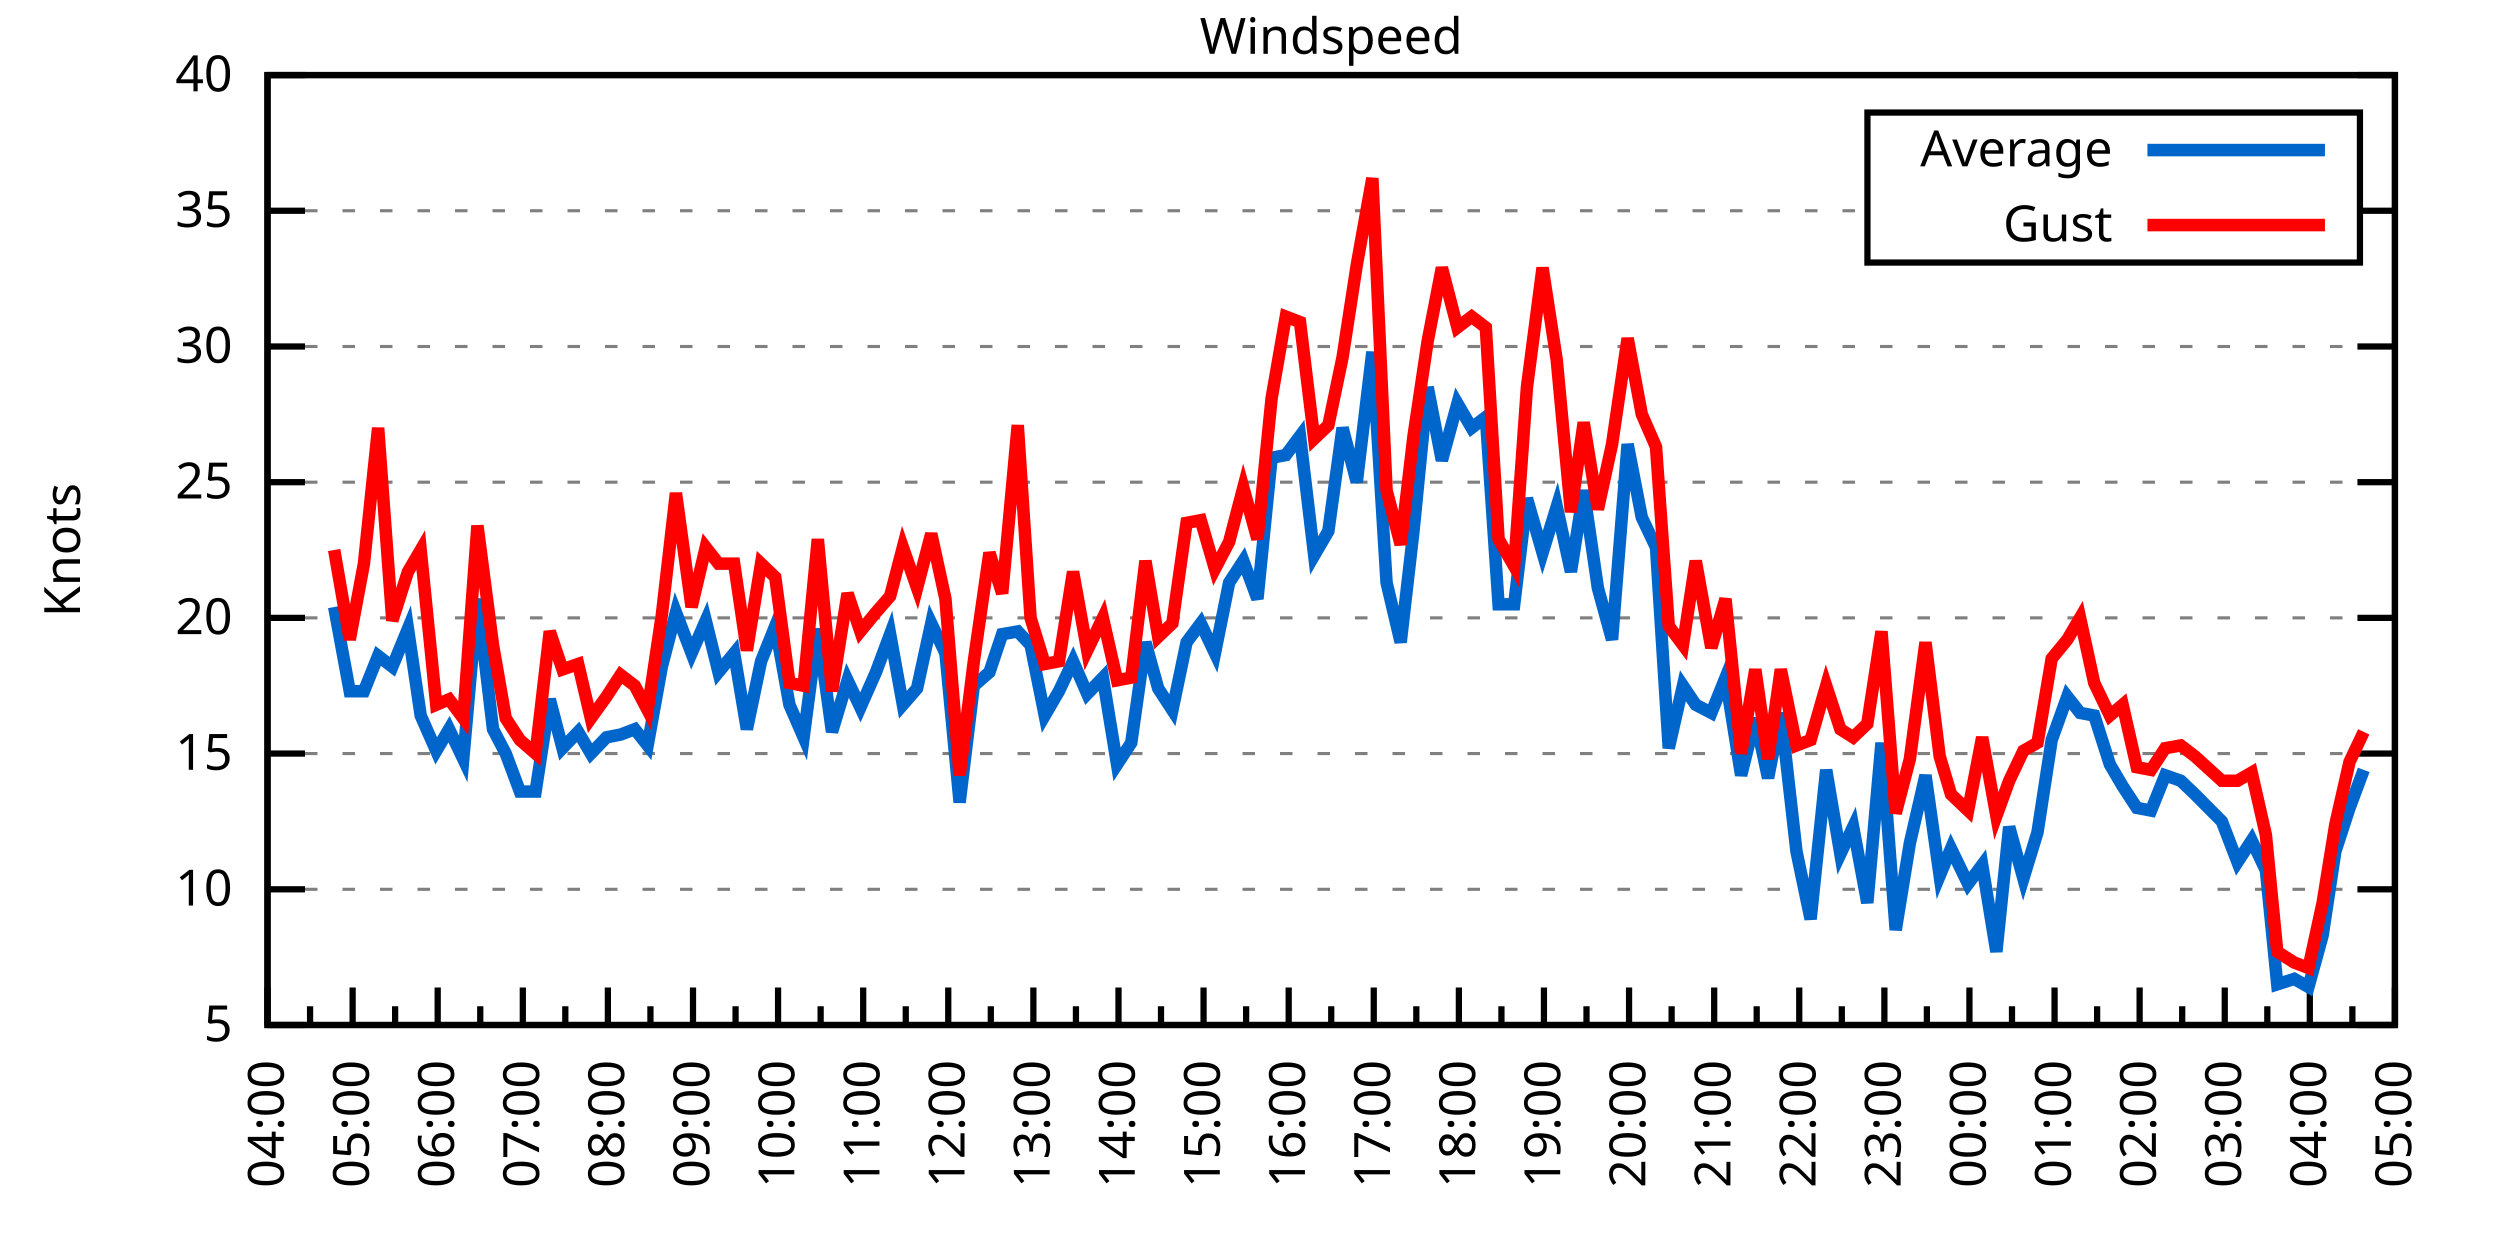
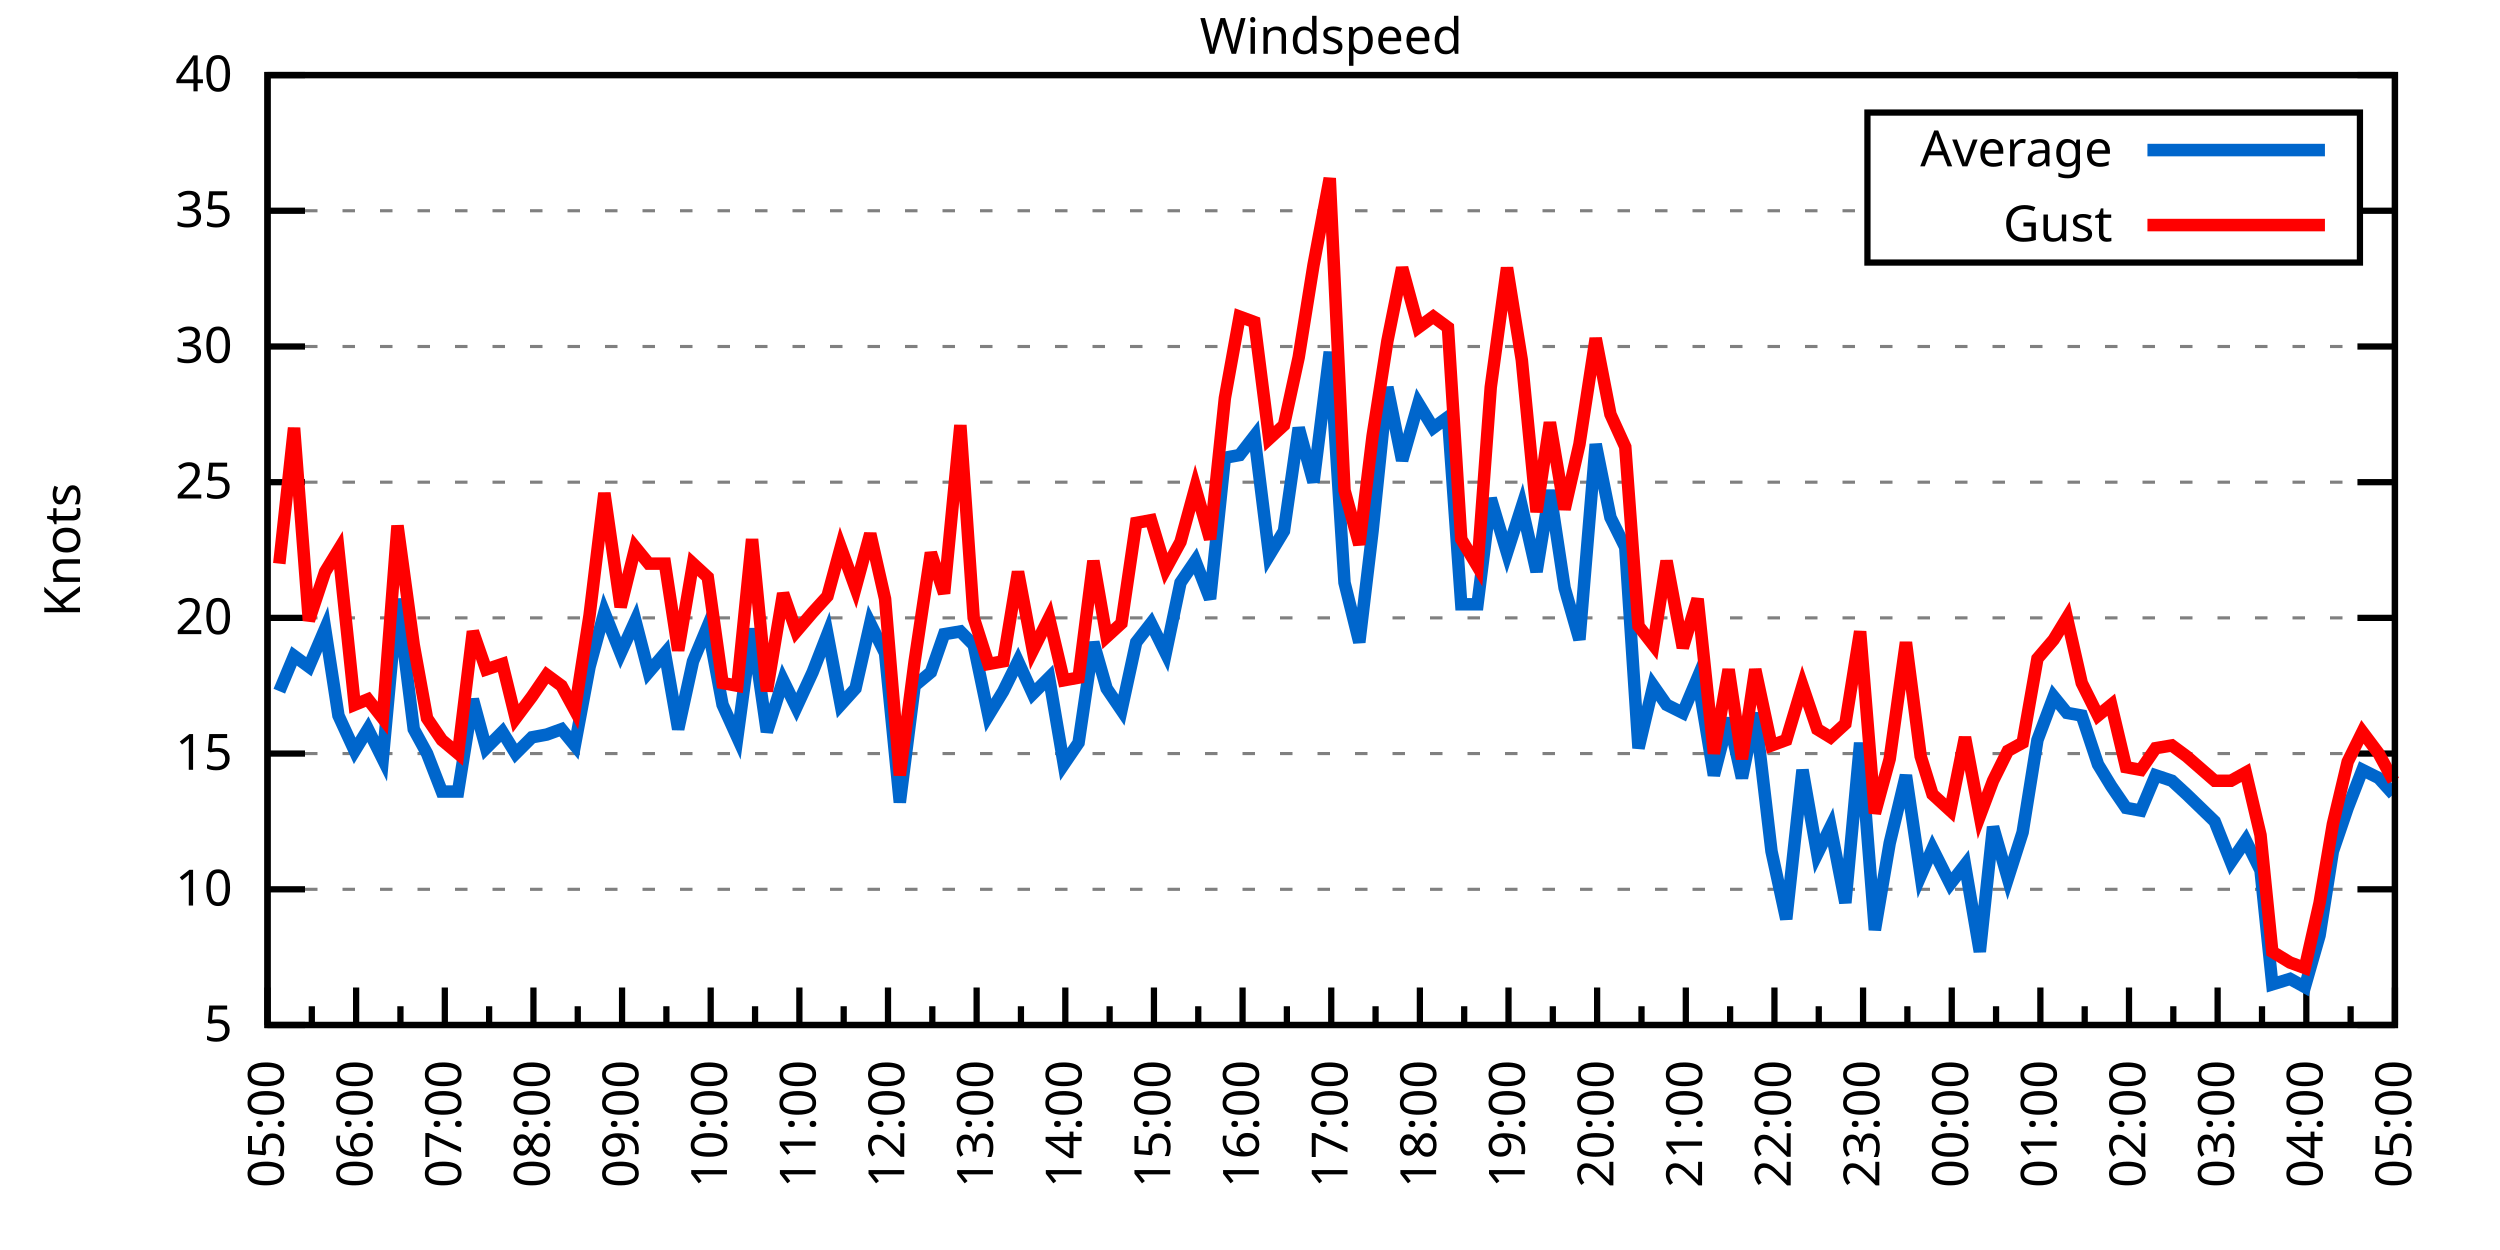
<svg xmlns="http://www.w3.org/2000/svg" xmlns:xlink="http://www.w3.org/1999/xlink" width="400" height="200" viewBox="0 0 400 200">
  <g id="gnuplot_canvas">
    <rect x="0" y="0" width="400" height="200" fill="none" />
    <defs>
      <circle id="gpDot" r="0.5" stroke-width="0.5" stroke="currentColor" />
      <path id="gpPt0" stroke-width="0.333" stroke="currentColor" d="M-1,0 h2 M0,-1 v2" />
      <path id="gpPt1" stroke-width="0.333" stroke="currentColor" d="M-1,-1 L1,1 M1,-1 L-1,1" />
      <path id="gpPt2" stroke-width="0.333" stroke="currentColor" d="M-1,0 L1,0 M0,-1 L0,1 M-1,-1 L1,1 M-1,1 L1,-1" />
      <rect id="gpPt3" stroke-width="0.333" stroke="currentColor" x="-1" y="-1" width="2" height="2" />
      <rect id="gpPt4" stroke-width="0.333" stroke="currentColor" fill="currentColor" x="-1" y="-1" width="2" height="2" />
      <circle id="gpPt5" stroke-width="0.333" stroke="currentColor" cx="0" cy="0" r="1" />
      <use xlink:href="#gpPt5" id="gpPt6" fill="currentColor" stroke="none" />
      <path id="gpPt7" stroke-width="0.333" stroke="currentColor" d="M0,-1.33 L-1.33,0.67 L1.33,0.67 z" />
      <use xlink:href="#gpPt7" id="gpPt8" fill="currentColor" stroke="none" />
      <use xlink:href="#gpPt7" id="gpPt9" stroke="currentColor" transform="rotate(180)" />
      <use xlink:href="#gpPt9" id="gpPt10" fill="currentColor" stroke="none" />
      <use xlink:href="#gpPt3" id="gpPt11" stroke="currentColor" transform="rotate(45)" />
      <use xlink:href="#gpPt11" id="gpPt12" fill="currentColor" stroke="none" />
      <path id="gpPt13" stroke-width="0.333" stroke="currentColor" d="M0,1.330 L1.265,0.411 L0.782,-1.067 L-0.782,-1.076 L-1.265,0.411 z" />
      <use xlink:href="#gpPt13" id="gpPt14" fill="currentColor" stroke="none" />
      <filter id="textbox" filterUnits="objectBoundingBox" x="0" y="0" height="1" width="1">
        <feFlood flood-color="white" flood-opacity="1" result="bgnd" />
        <feComposite in="SourceGraphic" in2="bgnd" operator="atop" />
      </filter>
      <filter id="greybox" filterUnits="objectBoundingBox" x="0" y="0" height="1" width="1">
        <feFlood flood-color="lightgrey" flood-opacity="1" result="grey" />
        <feComposite in="SourceGraphic" in2="grey" operator="atop" />
      </filter>
    </defs>
    <g fill="none" color="white" stroke="currentColor" stroke-width="1.00" stroke-linecap="butt" stroke-linejoin="miter">
</g>
    <g fill="none" color="black" stroke="currentColor" stroke-width="1.00" stroke-linecap="butt" stroke-linejoin="miter">
      <g stroke="none" shape-rendering="crispEdges">
        <polygon fill="rgb(255, 255, 255)" points="42.80,164.00 383.18,164.00 383.18,12.02 42.80,12.02 " />
      </g>
    </g>
    <g fill="none" color="black" stroke="currentColor" stroke-width="1.00" stroke-linecap="butt" stroke-linejoin="miter">
</g>
    <g fill="none" color="black" stroke="black" stroke-width="0.50" stroke-linecap="butt" stroke-linejoin="miter">
</g>
    <g fill="none" color="gray" stroke="currentColor" stroke-width="0.50" stroke-linecap="butt" stroke-linejoin="miter">
      <path stroke="gray" stroke-dasharray="2,4" class="gridline" d="M42.80,164.00 L383.19,164.00  " />
    </g>
    <g fill="none" color="gray" stroke="gray" stroke-width="1.00" stroke-linecap="butt" stroke-linejoin="miter">
</g>
    <g fill="none" color="black" stroke="currentColor" stroke-width="1.00" stroke-linecap="butt" stroke-linejoin="miter">
      <path stroke="black" d="M42.80,164.00 L48.80,164.00 M383.19,164.00 L377.19,164.00  " />
      <g transform="translate(37.20,166.60)" stroke="none" fill="black" font-family="Sans" font-size="8.00" text-anchor="end">
        <text>
          <tspan font-family="Sans"> 5</tspan>
        </text>
      </g>
    </g>
    <g fill="none" color="black" stroke="currentColor" stroke-width="1.00" stroke-linecap="butt" stroke-linejoin="miter">
</g>
    <g fill="none" color="black" stroke="black" stroke-width="0.50" stroke-linecap="butt" stroke-linejoin="miter">
</g>
    <g fill="none" color="gray" stroke="currentColor" stroke-width="0.50" stroke-linecap="butt" stroke-linejoin="miter">
      <path stroke="gray" stroke-dasharray="2,4" class="gridline" d="M42.80,142.29 L383.19,142.29  " />
    </g>
    <g fill="none" color="gray" stroke="gray" stroke-width="1.00" stroke-linecap="butt" stroke-linejoin="miter">
</g>
    <g fill="none" color="black" stroke="currentColor" stroke-width="1.00" stroke-linecap="butt" stroke-linejoin="miter">
      <path stroke="black" d="M42.80,142.29 L48.80,142.29 M383.19,142.29 L377.19,142.29  " />
      <g transform="translate(37.20,144.89)" stroke="none" fill="black" font-family="Sans" font-size="8.00" text-anchor="end">
        <text>
          <tspan font-family="Sans"> 10</tspan>
        </text>
      </g>
    </g>
    <g fill="none" color="black" stroke="currentColor" stroke-width="1.00" stroke-linecap="butt" stroke-linejoin="miter">
</g>
    <g fill="none" color="black" stroke="black" stroke-width="0.50" stroke-linecap="butt" stroke-linejoin="miter">
</g>
    <g fill="none" color="gray" stroke="currentColor" stroke-width="0.50" stroke-linecap="butt" stroke-linejoin="miter">
      <path stroke="gray" stroke-dasharray="2,4" class="gridline" d="M42.80,120.57 L383.19,120.57  " />
    </g>
    <g fill="none" color="gray" stroke="gray" stroke-width="1.00" stroke-linecap="butt" stroke-linejoin="miter">
</g>
    <g fill="none" color="black" stroke="currentColor" stroke-width="1.00" stroke-linecap="butt" stroke-linejoin="miter">
      <path stroke="black" d="M42.80,120.57 L48.80,120.57 M383.19,120.57 L377.19,120.57  " />
      <g transform="translate(37.20,123.17)" stroke="none" fill="black" font-family="Sans" font-size="8.00" text-anchor="end">
        <text>
          <tspan font-family="Sans"> 15</tspan>
        </text>
      </g>
    </g>
    <g fill="none" color="black" stroke="currentColor" stroke-width="1.00" stroke-linecap="butt" stroke-linejoin="miter">
</g>
    <g fill="none" color="black" stroke="black" stroke-width="0.50" stroke-linecap="butt" stroke-linejoin="miter">
</g>
    <g fill="none" color="gray" stroke="currentColor" stroke-width="0.50" stroke-linecap="butt" stroke-linejoin="miter">
      <path stroke="gray" stroke-dasharray="2,4" class="gridline" d="M42.80,98.86 L383.19,98.86  " />
    </g>
    <g fill="none" color="gray" stroke="gray" stroke-width="1.00" stroke-linecap="butt" stroke-linejoin="miter">
</g>
    <g fill="none" color="black" stroke="currentColor" stroke-width="1.00" stroke-linecap="butt" stroke-linejoin="miter">
      <path stroke="black" d="M42.80,98.86 L48.80,98.86 M383.19,98.86 L377.19,98.86  " />
      <g transform="translate(37.20,101.46)" stroke="none" fill="black" font-family="Sans" font-size="8.00" text-anchor="end">
        <text>
          <tspan font-family="Sans"> 20</tspan>
        </text>
      </g>
    </g>
    <g fill="none" color="black" stroke="currentColor" stroke-width="1.00" stroke-linecap="butt" stroke-linejoin="miter">
</g>
    <g fill="none" color="black" stroke="black" stroke-width="0.50" stroke-linecap="butt" stroke-linejoin="miter">
</g>
    <g fill="none" color="gray" stroke="currentColor" stroke-width="0.50" stroke-linecap="butt" stroke-linejoin="miter">
      <path stroke="gray" stroke-dasharray="2,4" class="gridline" d="M42.80,77.15 L383.19,77.15  " />
    </g>
    <g fill="none" color="gray" stroke="gray" stroke-width="1.00" stroke-linecap="butt" stroke-linejoin="miter">
</g>
    <g fill="none" color="black" stroke="currentColor" stroke-width="1.00" stroke-linecap="butt" stroke-linejoin="miter">
      <path stroke="black" d="M42.80,77.15 L48.80,77.15 M383.19,77.15 L377.19,77.15  " />
      <g transform="translate(37.20,79.75)" stroke="none" fill="black" font-family="Sans" font-size="8.00" text-anchor="end">
        <text>
          <tspan font-family="Sans"> 25</tspan>
        </text>
      </g>
    </g>
    <g fill="none" color="black" stroke="currentColor" stroke-width="1.00" stroke-linecap="butt" stroke-linejoin="miter">
</g>
    <g fill="none" color="black" stroke="black" stroke-width="0.50" stroke-linecap="butt" stroke-linejoin="miter">
</g>
    <g fill="none" color="gray" stroke="currentColor" stroke-width="0.50" stroke-linecap="butt" stroke-linejoin="miter">
      <path stroke="gray" stroke-dasharray="2,4" class="gridline" d="M42.80,55.44 L383.19,55.44  " />
    </g>
    <g fill="none" color="gray" stroke="gray" stroke-width="1.00" stroke-linecap="butt" stroke-linejoin="miter">
</g>
    <g fill="none" color="black" stroke="currentColor" stroke-width="1.00" stroke-linecap="butt" stroke-linejoin="miter">
      <path stroke="black" d="M42.80,55.44 L48.80,55.44 M383.19,55.44 L377.19,55.44  " />
      <g transform="translate(37.20,58.04)" stroke="none" fill="black" font-family="Sans" font-size="8.00" text-anchor="end">
        <text>
          <tspan font-family="Sans"> 30</tspan>
        </text>
      </g>
    </g>
    <g fill="none" color="black" stroke="currentColor" stroke-width="1.00" stroke-linecap="butt" stroke-linejoin="miter">
</g>
    <g fill="none" color="black" stroke="black" stroke-width="0.50" stroke-linecap="butt" stroke-linejoin="miter">
</g>
    <g fill="none" color="gray" stroke="currentColor" stroke-width="0.50" stroke-linecap="butt" stroke-linejoin="miter">
      <path stroke="gray" stroke-dasharray="2,4" class="gridline" d="M42.80,33.72 L298.79,33.72 M377.59,33.72 L383.19,33.72  " />
    </g>
    <g fill="none" color="gray" stroke="gray" stroke-width="1.00" stroke-linecap="butt" stroke-linejoin="miter">
</g>
    <g fill="none" color="black" stroke="currentColor" stroke-width="1.00" stroke-linecap="butt" stroke-linejoin="miter">
      <path stroke="black" d="M42.80,33.72 L48.80,33.72 M383.19,33.72 L377.19,33.72  " />
      <g transform="translate(37.20,36.32)" stroke="none" fill="black" font-family="Sans" font-size="8.00" text-anchor="end">
        <text>
          <tspan font-family="Sans"> 35</tspan>
        </text>
      </g>
    </g>
    <g fill="none" color="black" stroke="currentColor" stroke-width="1.00" stroke-linecap="butt" stroke-linejoin="miter">
</g>
    <g fill="none" color="black" stroke="black" stroke-width="0.50" stroke-linecap="butt" stroke-linejoin="miter">
</g>
    <g fill="none" color="gray" stroke="currentColor" stroke-width="0.50" stroke-linecap="butt" stroke-linejoin="miter">
      <path stroke="gray" stroke-dasharray="2,4" class="gridline" d="M42.80,12.01 L383.19,12.01  " />
    </g>
    <g fill="none" color="gray" stroke="gray" stroke-width="1.00" stroke-linecap="butt" stroke-linejoin="miter">
</g>
    <g fill="none" color="black" stroke="currentColor" stroke-width="1.00" stroke-linecap="butt" stroke-linejoin="miter">
      <path stroke="black" d="M42.80,12.01 L48.80,12.01 M383.19,12.01 L377.19,12.01  " />
      <g transform="translate(37.20,14.61)" stroke="none" fill="black" font-family="Sans" font-size="8.00" text-anchor="end">
        <text>
          <tspan font-family="Sans"> 40</tspan>
        </text>
      </g>
    </g>
    <g fill="none" color="black" stroke="currentColor" stroke-width="1.00" stroke-linecap="butt" stroke-linejoin="miter">
      <path stroke="black" d="M42.80,164.00 L42.80,158.00  " />
      <g transform="translate(45.40,169.60) rotate(270)" stroke="none" fill="black" font-family="Sans" font-size="8.00" text-anchor="end">
        <text>
+           <tspan font-family="Sans">05:00</tspan>
+         </text>
+       </g>
+     </g>
+     <g fill="none" color="black" stroke="currentColor" stroke-width="1.00" stroke-linecap="butt" stroke-linejoin="miter">
+       <path stroke="black" d="M49.89,164.00 L49.89,161.00 M56.98,164.00 L56.98,158.00  " />
+       <g transform="translate(59.58,169.60) rotate(270)" stroke="none" fill="black" font-family="Sans" font-size="8.00" text-anchor="end">
+         <text>
+           <tspan font-family="Sans">06:00</tspan>
+         </text>
+       </g>
+     </g>
+     <g fill="none" color="black" stroke="currentColor" stroke-width="1.00" stroke-linecap="butt" stroke-linejoin="miter">
+       <path stroke="black" d="M64.07,164.00 L64.07,161.00 M71.17,164.00 L71.17,158.00  " />
+       <g transform="translate(73.77,169.60) rotate(270)" stroke="none" fill="black" font-family="Sans" font-size="8.00" text-anchor="end">
+         <text>
+           <tspan font-family="Sans">07:00</tspan>
+         </text>
+       </g>
+     </g>
+     <g fill="none" color="black" stroke="currentColor" stroke-width="1.00" stroke-linecap="butt" stroke-linejoin="miter">
+       <path stroke="black" d="M78.26,164.00 L78.26,161.00 M85.35,164.00 L85.35,158.00  " />
+       <g transform="translate(87.95,169.60) rotate(270)" stroke="none" fill="black" font-family="Sans" font-size="8.00" text-anchor="end">
+         <text>
+           <tspan font-family="Sans">08:00</tspan>
+         </text>
+       </g>
+     </g>
+     <g fill="none" color="black" stroke="currentColor" stroke-width="1.00" stroke-linecap="butt" stroke-linejoin="miter">
+       <path stroke="black" d="M92.44,164.00 L92.44,161.00 M99.53,164.00 L99.53,158.00  " />
+       <g transform="translate(102.13,169.60) rotate(270)" stroke="none" fill="black" font-family="Sans" font-size="8.00" text-anchor="end">
+         <text>
+           <tspan font-family="Sans">09:00</tspan>
+         </text>
+       </g>
+     </g>
+     <g fill="none" color="black" stroke="currentColor" stroke-width="1.00" stroke-linecap="butt" stroke-linejoin="miter">
+       <path stroke="black" d="M106.62,164.00 L106.62,161.00 M113.71,164.00 L113.71,158.00  " />
+       <g transform="translate(116.31,169.60) rotate(270)" stroke="none" fill="black" font-family="Sans" font-size="8.00" text-anchor="end">
+         <text>
+           <tspan font-family="Sans">10:00</tspan>
+         </text>
+       </g>
+     </g>
+     <g fill="none" color="black" stroke="currentColor" stroke-width="1.00" stroke-linecap="butt" stroke-linejoin="miter">
+       <path stroke="black" d="M120.81,164.00 L120.81,161.00 M127.90,164.00 L127.90,158.00  " />
+       <g transform="translate(130.50,169.60) rotate(270)" stroke="none" fill="black" font-family="Sans" font-size="8.00" text-anchor="end">
+         <text>
+           <tspan font-family="Sans">11:00</tspan>
+         </text>
+       </g>
+     </g>
+     <g fill="none" color="black" stroke="currentColor" stroke-width="1.00" stroke-linecap="butt" stroke-linejoin="miter">
+       <path stroke="black" d="M134.99,164.00 L134.99,161.00 M142.08,164.00 L142.08,158.00  " />
+       <g transform="translate(144.68,169.60) rotate(270)" stroke="none" fill="black" font-family="Sans" font-size="8.00" text-anchor="end">
+         <text>
+           <tspan font-family="Sans">12:00</tspan>
+         </text>
+       </g>
+     </g>
+     <g fill="none" color="black" stroke="currentColor" stroke-width="1.00" stroke-linecap="butt" stroke-linejoin="miter">
+       <path stroke="black" d="M149.17,164.00 L149.17,161.00 M156.26,164.00 L156.26,158.00  " />
+       <g transform="translate(158.86,169.60) rotate(270)" stroke="none" fill="black" font-family="Sans" font-size="8.00" text-anchor="end">
+         <text>
+           <tspan font-family="Sans">13:00</tspan>
+         </text>
+       </g>
+     </g>
+     <g fill="none" color="black" stroke="currentColor" stroke-width="1.00" stroke-linecap="butt" stroke-linejoin="miter">
+       <path stroke="black" d="M163.35,164.00 L163.35,161.00 M170.45,164.00 L170.45,158.00  " />
+       <g transform="translate(173.05,169.60) rotate(270)" stroke="none" fill="black" font-family="Sans" font-size="8.00" text-anchor="end">
+         <text>
+           <tspan font-family="Sans">14:00</tspan>
+         </text>
+       </g>
+     </g>
+     <g fill="none" color="black" stroke="currentColor" stroke-width="1.00" stroke-linecap="butt" stroke-linejoin="miter">
+       <path stroke="black" d="M177.54,164.00 L177.54,161.00 M184.63,164.00 L184.63,158.00  " />
+       <g transform="translate(187.23,169.60) rotate(270)" stroke="none" fill="black" font-family="Sans" font-size="8.00" text-anchor="end">
+         <text>
+           <tspan font-family="Sans">15:00</tspan>
+         </text>
+       </g>
+     </g>
+     <g fill="none" color="black" stroke="currentColor" stroke-width="1.00" stroke-linecap="butt" stroke-linejoin="miter">
+       <path stroke="black" d="M191.72,164.00 L191.72,161.00 M198.81,164.00 L198.81,158.00  " />
+       <g transform="translate(201.41,169.60) rotate(270)" stroke="none" fill="black" font-family="Sans" font-size="8.00" text-anchor="end">
+         <text>
+           <tspan font-family="Sans">16:00</tspan>
+         </text>
+       </g>
+     </g>
+     <g fill="none" color="black" stroke="currentColor" stroke-width="1.00" stroke-linecap="butt" stroke-linejoin="miter">
+       <path stroke="black" d="M205.90,164.00 L205.90,161.00 M213.00,164.00 L213.00,158.00  " />
+       <g transform="translate(215.60,169.60) rotate(270)" stroke="none" fill="black" font-family="Sans" font-size="8.00" text-anchor="end">
+         <text>
+           <tspan font-family="Sans">17:00</tspan>
+         </text>
+       </g>
+     </g>
+     <g fill="none" color="black" stroke="currentColor" stroke-width="1.00" stroke-linecap="butt" stroke-linejoin="miter">
+       <path stroke="black" d="M220.09,164.00 L220.09,161.00 M227.18,164.00 L227.18,158.00  " />
+       <g transform="translate(229.78,169.60) rotate(270)" stroke="none" fill="black" font-family="Sans" font-size="8.00" text-anchor="end">
+         <text>
+           <tspan font-family="Sans">18:00</tspan>
+         </text>
+       </g>
+     </g>
+     <g fill="none" color="black" stroke="currentColor" stroke-width="1.00" stroke-linecap="butt" stroke-linejoin="miter">
+       <path stroke="black" d="M234.27,164.00 L234.27,161.00 M241.36,164.00 L241.36,158.00  " />
+       <g transform="translate(243.96,169.60) rotate(270)" stroke="none" fill="black" font-family="Sans" font-size="8.00" text-anchor="end">
+         <text>
+           <tspan font-family="Sans">19:00</tspan>
+         </text>
+       </g>
+     </g>
+     <g fill="none" color="black" stroke="currentColor" stroke-width="1.00" stroke-linecap="butt" stroke-linejoin="miter">
+       <path stroke="black" d="M248.45,164.00 L248.45,161.00 M255.54,164.00 L255.54,158.00  " />
+       <g transform="translate(258.14,169.60) rotate(270)" stroke="none" fill="black" font-family="Sans" font-size="8.00" text-anchor="end">
+         <text>
+           <tspan font-family="Sans">20:00</tspan>
+         </text>
+       </g>
+     </g>
+     <g fill="none" color="black" stroke="currentColor" stroke-width="1.00" stroke-linecap="butt" stroke-linejoin="miter">
+       <path stroke="black" d="M262.64,164.00 L262.64,161.00 M269.73,164.00 L269.73,158.00  " />
+       <g transform="translate(272.33,169.60) rotate(270)" stroke="none" fill="black" font-family="Sans" font-size="8.00" text-anchor="end">
+         <text>
+           <tspan font-family="Sans">21:00</tspan>
+         </text>
+       </g>
+     </g>
+     <g fill="none" color="black" stroke="currentColor" stroke-width="1.00" stroke-linecap="butt" stroke-linejoin="miter">
+       <path stroke="black" d="M276.82,164.00 L276.82,161.00 M283.91,164.00 L283.91,158.00  " />
+       <g transform="translate(286.51,169.60) rotate(270)" stroke="none" fill="black" font-family="Sans" font-size="8.00" text-anchor="end">
+         <text>
+           <tspan font-family="Sans">22:00</tspan>
+         </text>
+       </g>
+     </g>
+     <g fill="none" color="black" stroke="currentColor" stroke-width="1.00" stroke-linecap="butt" stroke-linejoin="miter">
+       <path stroke="black" d="M291.00,164.00 L291.00,161.00 M298.09,164.00 L298.09,158.00  " />
+       <g transform="translate(300.69,169.60) rotate(270)" stroke="none" fill="black" font-family="Sans" font-size="8.00" text-anchor="end">
+         <text>
+           <tspan font-family="Sans">23:00</tspan>
+         </text>
+       </g>
+     </g>
+     <g fill="none" color="black" stroke="currentColor" stroke-width="1.00" stroke-linecap="butt" stroke-linejoin="miter">
+       <path stroke="black" d="M305.18,164.00 L305.18,161.00 M312.28,164.00 L312.28,158.00  " />
+       <g transform="translate(314.88,169.60) rotate(270)" stroke="none" fill="black" font-family="Sans" font-size="8.00" text-anchor="end">
+         <text>
+           <tspan font-family="Sans">00:00</tspan>
+         </text>
+       </g>
+     </g>
+     <g fill="none" color="black" stroke="currentColor" stroke-width="1.00" stroke-linecap="butt" stroke-linejoin="miter">
+       <path stroke="black" d="M319.37,164.00 L319.37,161.00 M326.46,164.00 L326.46,158.00  " />
+       <g transform="translate(329.06,169.60) rotate(270)" stroke="none" fill="black" font-family="Sans" font-size="8.00" text-anchor="end">
+         <text>
+           <tspan font-family="Sans">01:00</tspan>
+         </text>
+       </g>
+     </g>
+     <g fill="none" color="black" stroke="currentColor" stroke-width="1.00" stroke-linecap="butt" stroke-linejoin="miter">
+       <path stroke="black" d="M333.55,164.00 L333.55,161.00 M340.64,164.00 L340.64,158.00  " />
+       <g transform="translate(343.24,169.60) rotate(270)" stroke="none" fill="black" font-family="Sans" font-size="8.00" text-anchor="end">
+         <text>
+           <tspan font-family="Sans">02:00</tspan>
+         </text>
+       </g>
+     </g>
+     <g fill="none" color="black" stroke="currentColor" stroke-width="1.00" stroke-linecap="butt" stroke-linejoin="miter">
+       <path stroke="black" d="M347.73,164.00 L347.73,161.00 M354.82,164.00 L354.82,158.00  " />
+       <g transform="translate(357.42,169.60) rotate(270)" stroke="none" fill="black" font-family="Sans" font-size="8.00" text-anchor="end">
+         <text>
+           <tspan font-family="Sans">03:00</tspan>
+         </text>
+       </g>
+     </g>
+     <g fill="none" color="black" stroke="currentColor" stroke-width="1.00" stroke-linecap="butt" stroke-linejoin="miter">
+       <path stroke="black" d="M361.92,164.00 L361.92,161.00 M369.01,164.00 L369.01,158.00  " />
+       <g transform="translate(371.61,169.60) rotate(270)" stroke="none" fill="black" font-family="Sans" font-size="8.00" text-anchor="end">
+         <text>
          <tspan font-family="Sans">04:00</tspan>
        </text>
      </g>
    </g>
    <g fill="none" color="black" stroke="currentColor" stroke-width="1.00" stroke-linecap="butt" stroke-linejoin="miter">
-       <path stroke="black" d="M49.61,164.00 L49.61,161.00 M56.42,164.00 L56.42,158.00  " />
-       <g transform="translate(59.02,169.60) rotate(270)" stroke="none" fill="black" font-family="Sans" font-size="8.00" text-anchor="end">
-         <text>
-           <tspan font-family="Sans">05:00</tspan>
-         </text>
-       </g>
-     </g>
-     <g fill="none" color="black" stroke="currentColor" stroke-width="1.00" stroke-linecap="butt" stroke-linejoin="miter">
-       <path stroke="black" d="M63.22,164.00 L63.22,161.00 M70.03,164.00 L70.03,158.00  " />
-       <g transform="translate(72.63,169.60) rotate(270)" stroke="none" fill="black" font-family="Sans" font-size="8.00" text-anchor="end">
-         <text>
-           <tspan font-family="Sans">06:00</tspan>
-         </text>
-       </g>
-     </g>
-     <g fill="none" color="black" stroke="currentColor" stroke-width="1.00" stroke-linecap="butt" stroke-linejoin="miter">
-       <path stroke="black" d="M76.84,164.00 L76.84,161.00 M83.65,164.00 L83.65,158.00  " />
-       <g transform="translate(86.25,169.60) rotate(270)" stroke="none" fill="black" font-family="Sans" font-size="8.00" text-anchor="end">
-         <text>
-           <tspan font-family="Sans">07:00</tspan>
-         </text>
-       </g>
-     </g>
-     <g fill="none" color="black" stroke="currentColor" stroke-width="1.00" stroke-linecap="butt" stroke-linejoin="miter">
-       <path stroke="black" d="M90.45,164.00 L90.45,161.00 M97.26,164.00 L97.26,158.00  " />
-       <g transform="translate(99.86,169.60) rotate(270)" stroke="none" fill="black" font-family="Sans" font-size="8.00" text-anchor="end">
-         <text>
-           <tspan font-family="Sans">08:00</tspan>
-         </text>
-       </g>
-     </g>
-     <g fill="none" color="black" stroke="currentColor" stroke-width="1.00" stroke-linecap="butt" stroke-linejoin="miter">
-       <path stroke="black" d="M104.07,164.00 L104.07,161.00 M110.88,164.00 L110.88,158.00  " />
-       <g transform="translate(113.48,169.60) rotate(270)" stroke="none" fill="black" font-family="Sans" font-size="8.00" text-anchor="end">
-         <text>
-           <tspan font-family="Sans">09:00</tspan>
-         </text>
-       </g>
-     </g>
-     <g fill="none" color="black" stroke="currentColor" stroke-width="1.00" stroke-linecap="butt" stroke-linejoin="miter">
-       <path stroke="black" d="M117.69,164.00 L117.69,161.00 M124.49,164.00 L124.49,158.00  " />
-       <g transform="translate(127.09,169.60) rotate(270)" stroke="none" fill="black" font-family="Sans" font-size="8.00" text-anchor="end">
-         <text>
-           <tspan font-family="Sans">10:00</tspan>
-         </text>
-       </g>
-     </g>
-     <g fill="none" color="black" stroke="currentColor" stroke-width="1.00" stroke-linecap="butt" stroke-linejoin="miter">
-       <path stroke="black" d="M131.30,164.00 L131.30,161.00 M138.11,164.00 L138.11,158.00  " />
-       <g transform="translate(140.71,169.60) rotate(270)" stroke="none" fill="black" font-family="Sans" font-size="8.00" text-anchor="end">
-         <text>
-           <tspan font-family="Sans">11:00</tspan>
-         </text>
-       </g>
-     </g>
-     <g fill="none" color="black" stroke="currentColor" stroke-width="1.00" stroke-linecap="butt" stroke-linejoin="miter">
-       <path stroke="black" d="M144.92,164.00 L144.92,161.00 M151.72,164.00 L151.72,158.00  " />
-       <g transform="translate(154.32,169.60) rotate(270)" stroke="none" fill="black" font-family="Sans" font-size="8.00" text-anchor="end">
-         <text>
-           <tspan font-family="Sans">12:00</tspan>
-         </text>
-       </g>
-     </g>
-     <g fill="none" color="black" stroke="currentColor" stroke-width="1.00" stroke-linecap="butt" stroke-linejoin="miter">
-       <path stroke="black" d="M158.53,164.00 L158.53,161.00 M165.34,164.00 L165.34,158.00  " />
-       <g transform="translate(167.94,169.60) rotate(270)" stroke="none" fill="black" font-family="Sans" font-size="8.00" text-anchor="end">
-         <text>
-           <tspan font-family="Sans">13:00</tspan>
-         </text>
-       </g>
-     </g>
-     <g fill="none" color="black" stroke="currentColor" stroke-width="1.00" stroke-linecap="butt" stroke-linejoin="miter">
-       <path stroke="black" d="M172.15,164.00 L172.15,161.00 M178.96,164.00 L178.96,158.00  " />
-       <g transform="translate(181.56,169.60) rotate(270)" stroke="none" fill="black" font-family="Sans" font-size="8.00" text-anchor="end">
-         <text>
-           <tspan font-family="Sans">14:00</tspan>
-         </text>
-       </g>
-     </g>
-     <g fill="none" color="black" stroke="currentColor" stroke-width="1.00" stroke-linecap="butt" stroke-linejoin="miter">
-       <path stroke="black" d="M185.76,164.00 L185.76,161.00 M192.57,164.00 L192.57,158.00  " />
-       <g transform="translate(195.17,169.60) rotate(270)" stroke="none" fill="black" font-family="Sans" font-size="8.00" text-anchor="end">
-         <text>
-           <tspan font-family="Sans">15:00</tspan>
-         </text>
-       </g>
-     </g>
-     <g fill="none" color="black" stroke="currentColor" stroke-width="1.00" stroke-linecap="butt" stroke-linejoin="miter">
-       <path stroke="black" d="M199.38,164.00 L199.38,161.00 M206.19,164.00 L206.19,158.00  " />
-       <g transform="translate(208.79,169.60) rotate(270)" stroke="none" fill="black" font-family="Sans" font-size="8.00" text-anchor="end">
-         <text>
-           <tspan font-family="Sans">16:00</tspan>
-         </text>
-       </g>
-     </g>
-     <g fill="none" color="black" stroke="currentColor" stroke-width="1.00" stroke-linecap="butt" stroke-linejoin="miter">
-       <path stroke="black" d="M213.00,164.00 L213.00,161.00 M219.80,164.00 L219.80,158.00  " />
-       <g transform="translate(222.40,169.60) rotate(270)" stroke="none" fill="black" font-family="Sans" font-size="8.00" text-anchor="end">
-         <text>
-           <tspan font-family="Sans">17:00</tspan>
-         </text>
-       </g>
-     </g>
-     <g fill="none" color="black" stroke="currentColor" stroke-width="1.00" stroke-linecap="butt" stroke-linejoin="miter">
-       <path stroke="black" d="M226.61,164.00 L226.61,161.00 M233.42,164.00 L233.42,158.00  " />
-       <g transform="translate(236.02,169.60) rotate(270)" stroke="none" fill="black" font-family="Sans" font-size="8.00" text-anchor="end">
-         <text>
-           <tspan font-family="Sans">18:00</tspan>
-         </text>
-       </g>
-     </g>
-     <g fill="none" color="black" stroke="currentColor" stroke-width="1.00" stroke-linecap="butt" stroke-linejoin="miter">
-       <path stroke="black" d="M240.23,164.00 L240.23,161.00 M247.03,164.00 L247.03,158.00  " />
-       <g transform="translate(249.63,169.60) rotate(270)" stroke="none" fill="black" font-family="Sans" font-size="8.00" text-anchor="end">
-         <text>
-           <tspan font-family="Sans">19:00</tspan>
-         </text>
-       </g>
-     </g>
-     <g fill="none" color="black" stroke="currentColor" stroke-width="1.00" stroke-linecap="butt" stroke-linejoin="miter">
-       <path stroke="black" d="M253.84,164.00 L253.84,161.00 M260.65,164.00 L260.65,158.00  " />
-       <g transform="translate(263.25,169.60) rotate(270)" stroke="none" fill="black" font-family="Sans" font-size="8.00" text-anchor="end">
-         <text>
-           <tspan font-family="Sans">20:00</tspan>
-         </text>
-       </g>
-     </g>
-     <g fill="none" color="black" stroke="currentColor" stroke-width="1.00" stroke-linecap="butt" stroke-linejoin="miter">
-       <path stroke="black" d="M267.46,164.00 L267.46,161.00 M274.27,164.00 L274.27,158.00  " />
-       <g transform="translate(276.87,169.60) rotate(270)" stroke="none" fill="black" font-family="Sans" font-size="8.00" text-anchor="end">
-         <text>
-           <tspan font-family="Sans">21:00</tspan>
-         </text>
-       </g>
-     </g>
-     <g fill="none" color="black" stroke="currentColor" stroke-width="1.00" stroke-linecap="butt" stroke-linejoin="miter">
-       <path stroke="black" d="M281.07,164.00 L281.07,161.00 M287.88,164.00 L287.88,158.00  " />
-       <g transform="translate(290.48,169.60) rotate(270)" stroke="none" fill="black" font-family="Sans" font-size="8.00" text-anchor="end">
-         <text>
-           <tspan font-family="Sans">22:00</tspan>
-         </text>
-       </g>
-     </g>
-     <g fill="none" color="black" stroke="currentColor" stroke-width="1.00" stroke-linecap="butt" stroke-linejoin="miter">
-       <path stroke="black" d="M294.69,164.00 L294.69,161.00 M301.50,164.00 L301.50,158.00  " />
-       <g transform="translate(304.10,169.60) rotate(270)" stroke="none" fill="black" font-family="Sans" font-size="8.00" text-anchor="end">
-         <text>
-           <tspan font-family="Sans">23:00</tspan>
-         </text>
-       </g>
-     </g>
-     <g fill="none" color="black" stroke="currentColor" stroke-width="1.00" stroke-linecap="butt" stroke-linejoin="miter">
-       <path stroke="black" d="M308.30,164.00 L308.30,161.00 M315.11,164.00 L315.11,158.00  " />
-       <g transform="translate(317.71,169.60) rotate(270)" stroke="none" fill="black" font-family="Sans" font-size="8.00" text-anchor="end">
-         <text>
-           <tspan font-family="Sans">00:00</tspan>
-         </text>
-       </g>
-     </g>
-     <g fill="none" color="black" stroke="currentColor" stroke-width="1.00" stroke-linecap="butt" stroke-linejoin="miter">
-       <path stroke="black" d="M321.92,164.00 L321.92,161.00 M328.73,164.00 L328.73,158.00  " />
-       <g transform="translate(331.33,169.60) rotate(270)" stroke="none" fill="black" font-family="Sans" font-size="8.00" text-anchor="end">
-         <text>
-           <tspan font-family="Sans">01:00</tspan>
-         </text>
-       </g>
-     </g>
-     <g fill="none" color="black" stroke="currentColor" stroke-width="1.00" stroke-linecap="butt" stroke-linejoin="miter">
-       <path stroke="black" d="M335.54,164.00 L335.54,161.00 M342.34,164.00 L342.34,158.00  " />
-       <g transform="translate(344.94,169.60) rotate(270)" stroke="none" fill="black" font-family="Sans" font-size="8.00" text-anchor="end">
-         <text>
-           <tspan font-family="Sans">02:00</tspan>
-         </text>
-       </g>
-     </g>
-     <g fill="none" color="black" stroke="currentColor" stroke-width="1.00" stroke-linecap="butt" stroke-linejoin="miter">
-       <path stroke="black" d="M349.15,164.00 L349.15,161.00 M355.96,164.00 L355.96,158.00  " />
-       <g transform="translate(358.56,169.60) rotate(270)" stroke="none" fill="black" font-family="Sans" font-size="8.00" text-anchor="end">
-         <text>
-           <tspan font-family="Sans">03:00</tspan>
-         </text>
-       </g>
-     </g>
-     <g fill="none" color="black" stroke="currentColor" stroke-width="1.00" stroke-linecap="butt" stroke-linejoin="miter">
-       <path stroke="black" d="M362.77,164.00 L362.77,161.00 M369.57,164.00 L369.57,158.00  " />
-       <g transform="translate(372.17,169.60) rotate(270)" stroke="none" fill="black" font-family="Sans" font-size="8.00" text-anchor="end">
-         <text>
-           <tspan font-family="Sans">04:00</tspan>
-         </text>
-       </g>
-     </g>
-     <g fill="none" color="black" stroke="currentColor" stroke-width="1.00" stroke-linecap="butt" stroke-linejoin="miter">
-       <path stroke="black" d="M376.38,164.00 L376.38,161.00 M383.19,164.00 L383.19,158.00  " />
+       <path stroke="black" d="M376.10,164.00 L376.10,161.00 M383.19,164.00 L383.19,158.00  " />
      <g transform="translate(385.79,169.60) rotate(270)" stroke="none" fill="black" font-family="Sans" font-size="8.00" text-anchor="end">
        <text>
          <tspan font-family="Sans">05:00</tspan>
        </text>
      </g>
    </g>
    <g fill="none" color="black" stroke="currentColor" stroke-width="1.00" stroke-linecap="butt" stroke-linejoin="miter">
</g>
    <g fill="none" color="black" stroke="currentColor" stroke-width="1.00" stroke-linecap="butt" stroke-linejoin="miter">
      <path stroke="black" d="M42.80,12.01 L42.80,164.00 L383.19,164.00 L383.19,12.01 L42.80,12.01 Z  " />
    </g>
    <g fill="none" color="black" stroke="currentColor" stroke-width="1.00" stroke-linecap="butt" stroke-linejoin="miter">
      <g transform="translate(12.80,88.01) rotate(270)" stroke="none" fill="black" font-family="Sans" font-size="8.00" text-anchor="middle">
        <text>
          <tspan font-family="Sans">Knots</tspan>
        </text>
      </g>
    </g>
    <g fill="none" color="black" stroke="currentColor" stroke-width="1.00" stroke-linecap="butt" stroke-linejoin="miter">
</g>
    <g fill="none" color="black" stroke="currentColor" stroke-width="1.00" stroke-linecap="butt" stroke-linejoin="miter">
      <path stroke="black" d="M298.79,42.01 L298.79,18.01 L377.59,18.01 L377.59,42.01 L298.79,42.01 Z  " />
    </g>
    <g id="Windspeed_plot_1">
      <g fill="none" color="white" stroke="black" stroke-width="2.00" stroke-linecap="butt" stroke-linejoin="miter">
</g>
      <g fill="none" color="black" stroke="currentColor" stroke-width="2.00" stroke-linecap="butt" stroke-linejoin="miter">
        <g transform="translate(337.99,26.61)" stroke="none" fill="black" font-family="Sans" font-size="8.00" text-anchor="end">
          <text>
            <tspan font-family="Sans">Average</tspan>
          </text>
        </g>
      </g>
      <g fill="none" color="black" stroke="currentColor" stroke-width="2.00" stroke-linecap="butt" stroke-linejoin="miter">
-         <path stroke="rgb(  0, 102, 204)" d="M343.59,24.01 L371.99,24.01 M53.47,97.12 L55.96,110.59 L58.23,110.59 L60.50,104.94 L62.77,106.68 L65.27,100.60   L67.31,114.49 L69.80,120.14 L71.85,116.67 L74.12,121.44 L76.39,95.82 L78.88,116.67 L80.92,120.57 L83.19,126.65   L85.69,126.65 L87.96,111.89 L90.00,119.71 L92.50,117.10 L94.54,120.57 L97.04,117.97 L99.30,117.53 L101.57,116.67   L103.62,119.27 L105.89,106.68 L108.15,97.99 L110.65,104.51 L112.92,99.30 L114.96,107.55 L117.46,104.51 L119.50,116.67   L121.77,105.81 L124.04,100.16 L126.31,112.76 L128.58,117.97 L130.85,100.60 L133.12,117.10 L135.61,108.85 L137.66,113.19   L140.15,107.55 L142.42,101.47 L144.46,112.76 L146.73,110.15 L149.00,99.73 L151.27,104.51 L153.54,128.39 L155.81,109.72   L158.31,107.55 L160.35,101.47 L162.84,101.03 L164.89,103.20 L167.16,114.49 L169.43,110.59 L171.69,105.81 L173.96,111.02   L176.46,108.42 L178.73,122.31 L181.00,118.84 L183.27,102.77 L185.31,110.15 L187.58,113.63 L189.85,102.77 L192.12,99.73   L194.39,104.51 L196.66,93.22 L198.93,89.74 L201.19,95.82 L203.46,73.24 L205.73,72.81 L208.00,69.77 L210.27,88.87   L212.54,84.97 L214.81,68.46 L217.08,77.15 L219.58,56.30 L221.85,93.22 L224.11,102.77 L226.16,84.97 L228.43,61.95   L230.70,73.67 L233.19,64.56 L235.46,68.46 L237.73,66.73 L239.77,96.69 L242.27,96.69 L244.31,79.75 L246.81,88.44   L249.08,81.06 L251.35,91.48 L253.39,78.45 L255.66,94.08 L257.93,102.34 L260.42,71.07 L262.69,82.79 L264.96,87.57   L267.00,119.71 L269.27,109.72 L271.32,112.76 L273.81,114.06 L276.08,108.42 L278.58,124.05 L280.85,114.93 L282.89,124.48   L284.93,114.06 L287.43,136.21 L289.70,147.06 L292.19,123.18 L294.46,136.64 L296.50,132.30 L298.77,144.46 L301.04,118.84   L303.31,148.80 L305.58,134.90 L308.08,124.05 L310.35,140.12 L312.16,135.77 L314.89,141.42 L317.15,138.38 L319.42,152.28   L321.47,132.30 L323.74,140.55 L326.00,133.17 L328.27,118.40 L330.77,111.45 L332.81,114.06 L335.08,114.49 L337.58,122.31   L339.62,125.79 L341.89,129.26 L344.16,129.69 L346.43,124.05 L348.92,124.92 L351.19,127.09 L355.50,131.43 L358.00,137.94   L360.27,134.47 L362.54,139.25 L364.36,157.49 L367.08,156.62 L369.35,157.92 L371.62,149.67 L373.66,136.21 L375.93,129.26   L378.20,123.18  " />
+         <path stroke="rgb(  0, 102, 204)" d="M343.59,24.01 L371.99,24.01 M44.69,110.59 L47.05,104.94 L49.42,106.68 L52.02,100.60 L54.15,114.49 L56.75,120.14   L58.87,116.67 L61.24,121.44 L63.60,95.82 L66.20,116.67 L68.33,120.57 L70.69,126.65 L73.29,126.65 L75.66,111.89   L77.78,119.71 L80.38,117.10 L82.51,120.57 L85.11,117.97 L87.48,117.53 L89.84,116.67 L91.97,119.27 L94.33,106.68   L96.70,97.99 L99.30,104.51 L101.66,99.30 L103.79,107.55 L106.39,104.51 L108.51,116.67 L110.88,105.81 L113.24,100.16   L115.61,112.76 L117.97,117.97 L120.33,100.60 L122.70,117.10 L125.30,108.85 L127.42,113.19 L130.02,107.55 L132.39,101.47   L134.52,112.76 L136.88,110.15 L139.24,99.73 L141.61,104.51 L143.97,128.39 L146.34,109.72 L148.94,107.55 L151.06,101.47   L153.66,101.03 L155.79,103.20 L158.15,114.49 L160.52,110.59 L162.88,105.81 L165.25,111.02 L167.85,108.42 L170.21,122.31   L172.57,118.84 L174.94,102.77 L177.06,110.15 L179.43,113.63 L181.79,102.77 L184.16,99.73 L186.52,104.51 L188.88,93.22   L191.25,89.74 L193.61,95.82 L195.98,73.24 L198.34,72.81 L200.70,69.77 L203.07,88.87 L205.43,84.97 L207.79,68.46   L210.16,77.15 L212.76,56.30 L215.12,93.22 L217.49,102.77 L219.61,84.97 L221.98,61.95 L224.34,73.67 L226.94,64.56   L229.31,68.46 L231.67,66.73 L233.80,96.69 L236.40,96.69 L238.52,79.75 L241.12,88.44 L243.49,81.06 L245.85,91.48   L247.98,78.45 L250.34,94.08 L252.71,102.34 L255.31,71.07 L257.67,82.79 L260.04,87.57 L262.16,119.71 L264.53,109.72   L266.65,112.76 L269.25,114.06 L271.62,108.42 L274.22,124.05 L276.58,114.93 L278.71,124.48 L280.84,114.06 L283.44,136.21   L285.80,147.06 L288.40,123.18 L290.76,136.64 L292.89,132.30 L295.26,144.46 L297.62,118.84 L299.98,148.80 L302.35,134.90   L304.95,124.05 L307.31,140.12 L309.20,135.77 L312.04,141.42 L314.40,138.38 L316.77,152.28 L318.89,132.30 L321.26,140.55   L323.62,133.17 L325.99,118.40 L328.59,111.45 L330.71,114.06 L333.08,114.49 L335.68,122.31 L337.80,125.79 L340.17,129.26   L342.53,129.69 L344.90,124.05 L347.50,124.92 L349.86,127.09 L354.35,131.43 L356.95,137.94 L359.32,134.47 L361.68,139.25   L363.57,157.49 L366.41,156.62 L368.77,157.92 L371.13,149.67 L373.26,136.21 L375.63,129.26 L377.99,123.18 L380.59,124.48   L382.95,127.09  " />
      </g>
    </g>
    <g id="Windspeed_plot_2">
      <g fill="none" color="black" stroke="currentColor" stroke-width="2.00" stroke-linecap="butt" stroke-linejoin="miter">
        <g transform="translate(337.99,38.61)" stroke="none" fill="black" font-family="Sans" font-size="8.00" text-anchor="end">
          <text>
            <tspan font-family="Sans">Gust</tspan>
          </text>
        </g>
      </g>
      <g fill="none" color="black" stroke="currentColor" stroke-width="2.00" stroke-linecap="butt" stroke-linejoin="miter">
-         <path stroke="rgb(255,   0,   0)" d="M343.59,36.01 L371.99,36.01 M53.47,88.00 L55.96,102.34 L58.23,90.18 L60.50,68.46 L62.77,99.30 L65.27,91.48   L67.31,88.00 L69.80,112.76 L71.85,111.89 L74.12,114.93 L76.39,84.10 L78.88,103.20 L80.92,114.93 L83.19,118.40   L85.69,120.57 L87.96,101.03 L90.00,107.11 L92.50,106.24 L94.54,114.93 L97.04,111.45 L99.30,107.98 L101.57,109.72   L103.62,113.63 L105.89,98.43 L108.15,78.89 L110.65,97.12 L112.92,87.57 L114.96,90.18 L117.46,90.18 L119.50,104.07   L121.77,90.18 L124.04,92.35 L126.31,109.28 L128.58,109.72 L130.85,86.27 L133.12,110.59 L135.61,94.95 L137.66,101.03   L140.15,97.99 L142.42,95.39 L144.46,87.57 L146.73,94.08 L149.00,85.40 L151.27,95.82 L153.54,124.05 L155.81,105.81   L158.31,88.44 L160.35,94.95 L162.84,68.03 L164.89,98.86 L167.16,106.24 L169.43,105.81 L171.69,91.48 L173.96,104.07   L176.46,98.86 L178.73,108.85 L181.00,108.42 L183.27,89.74 L185.31,101.90 L187.58,99.73 L189.85,83.66 L192.12,83.23   L194.39,91.04 L196.66,86.70 L198.93,78.02 L201.19,86.27 L203.46,63.69 L205.73,50.66 L208.00,51.53 L210.27,70.20   L212.54,68.03 L214.81,57.17 L217.08,42.41 L219.58,28.51 L221.85,78.45 L224.11,87.14 L226.16,69.77 L228.43,54.57   L230.70,42.84 L233.19,52.40 L235.46,50.66 L237.73,52.40 L239.77,86.27 L242.27,90.61 L244.31,61.95 L246.81,42.84   L249.08,57.61 L251.35,81.93 L253.39,67.59 L255.66,81.49 L257.93,71.07 L260.42,54.13 L262.69,66.29 L264.96,71.50   L267.00,100.16 L269.27,103.20 L271.32,89.74 L273.81,103.64 L276.08,95.82 L278.58,120.57 L280.85,107.11 L282.89,121.44   L284.93,107.11 L287.43,119.27 L289.70,118.40 L292.19,109.72 L294.46,116.67 L296.50,117.97 L298.77,115.80 L301.04,101.03   L303.31,130.13 L305.58,121.44 L308.08,102.77 L310.35,121.01 L312.16,127.09 L314.89,129.69 L317.15,117.97 L319.42,130.56   L321.47,124.92 L323.74,120.14 L326.00,118.84 L328.27,105.38 L330.77,102.34 L332.81,98.86 L335.08,109.28 L337.58,114.49   L339.62,112.76 L341.89,122.75 L344.16,123.18 L346.43,119.71 L348.92,119.27 L351.19,121.01 L355.50,124.92 L358.00,124.92   L360.27,123.61 L362.54,133.60 L364.36,152.28 L367.08,154.01 L369.35,154.88 L371.62,144.46 L373.66,131.86 L375.93,121.88   L378.20,117.10  " />
+         <path stroke="rgb(255,   0,   0)" d="M343.59,36.01 L371.99,36.01 M44.69,90.18 L47.05,68.46 L49.42,99.30 L52.02,91.48 L54.15,88.00 L56.75,112.76   L58.87,111.89 L61.24,114.93 L63.60,84.10 L66.20,103.20 L68.33,114.93 L70.69,118.40 L73.29,120.57 L75.66,101.03   L77.78,107.11 L80.38,106.24 L82.51,114.93 L85.11,111.45 L87.48,107.98 L89.84,109.72 L91.97,113.63 L94.33,98.43   L96.70,78.89 L99.30,97.12 L101.66,87.57 L103.79,90.18 L106.39,90.18 L108.51,104.07 L110.88,90.18 L113.24,92.35   L115.61,109.28 L117.97,109.72 L120.33,86.27 L122.70,110.59 L125.30,94.95 L127.42,101.03 L130.02,97.99 L132.39,95.39   L134.52,87.57 L136.88,94.08 L139.24,85.40 L141.61,95.82 L143.97,124.05 L146.34,105.81 L148.94,88.44 L151.06,94.95   L153.66,68.03 L155.79,98.86 L158.15,106.24 L160.52,105.81 L162.88,91.48 L165.25,104.07 L167.85,98.86 L170.21,108.85   L172.57,108.42 L174.94,89.74 L177.06,101.90 L179.43,99.73 L181.79,83.66 L184.16,83.23 L186.52,91.04 L188.88,86.70   L191.25,78.02 L193.61,86.27 L195.98,63.69 L198.34,50.66 L200.70,51.53 L203.07,70.20 L205.43,68.03 L207.79,57.17   L210.16,42.41 L212.76,28.51 L215.12,78.45 L217.49,87.14 L219.61,69.77 L221.98,54.57 L224.34,42.84 L226.94,52.40   L229.31,50.66 L231.67,52.40 L233.80,86.27 L236.40,90.61 L238.52,61.95 L241.12,42.84 L243.49,57.61 L245.85,81.93   L247.98,67.59 L250.34,81.49 L252.71,71.07 L255.31,54.13 L257.67,66.29 L260.04,71.50 L262.16,100.16 L264.53,103.20   L266.65,89.74 L269.25,103.64 L271.62,95.82 L274.22,120.57 L276.58,107.11 L278.71,121.44 L280.84,107.11 L283.44,119.27   L285.80,118.40 L288.40,109.72 L290.76,116.67 L292.89,117.97 L295.26,115.80 L297.62,101.03 L299.98,130.13 L302.35,121.44   L304.95,102.77 L307.31,121.01 L309.20,127.09 L312.04,129.69 L314.40,117.97 L316.77,130.56 L318.89,124.92 L321.26,120.14   L323.62,118.84 L325.99,105.38 L328.59,102.34 L330.71,98.86 L333.08,109.28 L335.68,114.49 L337.80,112.76 L340.17,122.75   L342.53,123.18 L344.90,119.71 L347.50,119.27 L349.86,121.01 L354.35,124.92 L356.95,124.92 L359.32,123.61 L361.68,133.60   L363.57,152.28 L366.41,154.01 L368.77,154.88 L371.13,144.46 L373.26,131.86 L375.63,121.88 L377.99,117.10 L380.59,120.57   L382.95,124.92  " />
      </g>
    </g>
    <g fill="none" color="black" stroke="currentColor" stroke-width="2.00" stroke-linecap="butt" stroke-linejoin="miter">
</g>
    <g fill="none" color="black" stroke="black" stroke-width="1.00" stroke-linecap="butt" stroke-linejoin="miter">
</g>
    <g fill="none" color="black" stroke="currentColor" stroke-width="1.00" stroke-linecap="butt" stroke-linejoin="miter">
      <path stroke="black" d="M42.80,12.01 L42.80,164.00 L383.19,164.00 L383.19,12.01 L42.80,12.01 Z  " />
    </g>
    <g fill="none" color="black" stroke="currentColor" stroke-width="1.00" stroke-linecap="butt" stroke-linejoin="miter">
      <g transform="translate(212.99,8.61)" stroke="none" fill="black" font-family="Sans" font-size="8.00" text-anchor="middle">
        <text>
          <tspan font-family="Sans">Windspeed</tspan>
        </text>
      </g>
    </g>
    <g fill="none" color="black" stroke="currentColor" stroke-width="1.00" stroke-linecap="butt" stroke-linejoin="miter">
</g>
  </g>
</svg>
